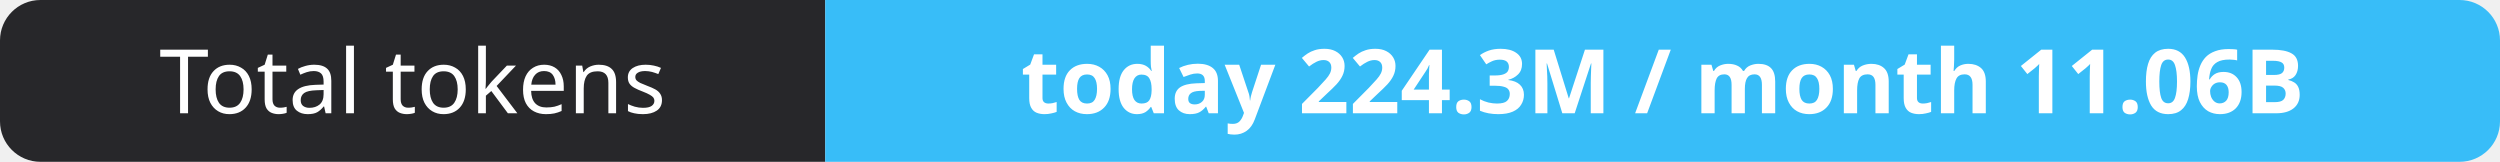
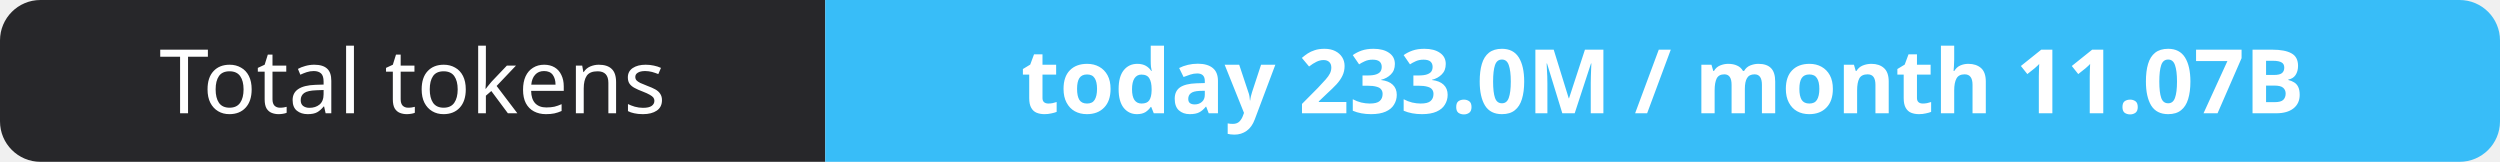
- <svg xmlns="http://www.w3.org/2000/svg" width="309" height="20" role="img" aria-label="Total tokens: today 224.3M / month 11.06B">
+ <svg xmlns="http://www.w3.org/2000/svg" width="309" height="20" role="img" aria-label="Total tokens: today 233.0M / month 11.07B">
  <clipPath id="r">
    <rect width="309" height="20" rx="5" fill="#fff" />
  </clipPath>
  <g clip-path="url(#r)">
    <rect width="102" height="20" fill="#27272a" />
    <rect x="102" width="207" height="20" fill="#38bdf8" />
  </g>
  <g fill="#fff" text-anchor="middle" font-family="Verdana,Geneva,sans-serif" font-size="11">
    <text x="51.0" y="14">Total tokens</text>
-     <text x="205.5" y="14" font-weight="700">today 224.3M / month 11.06B</text>
+     <text x="205.5" y="14" font-weight="700">today 233.0M / month 11.07B</text>
  </g>
</svg>
